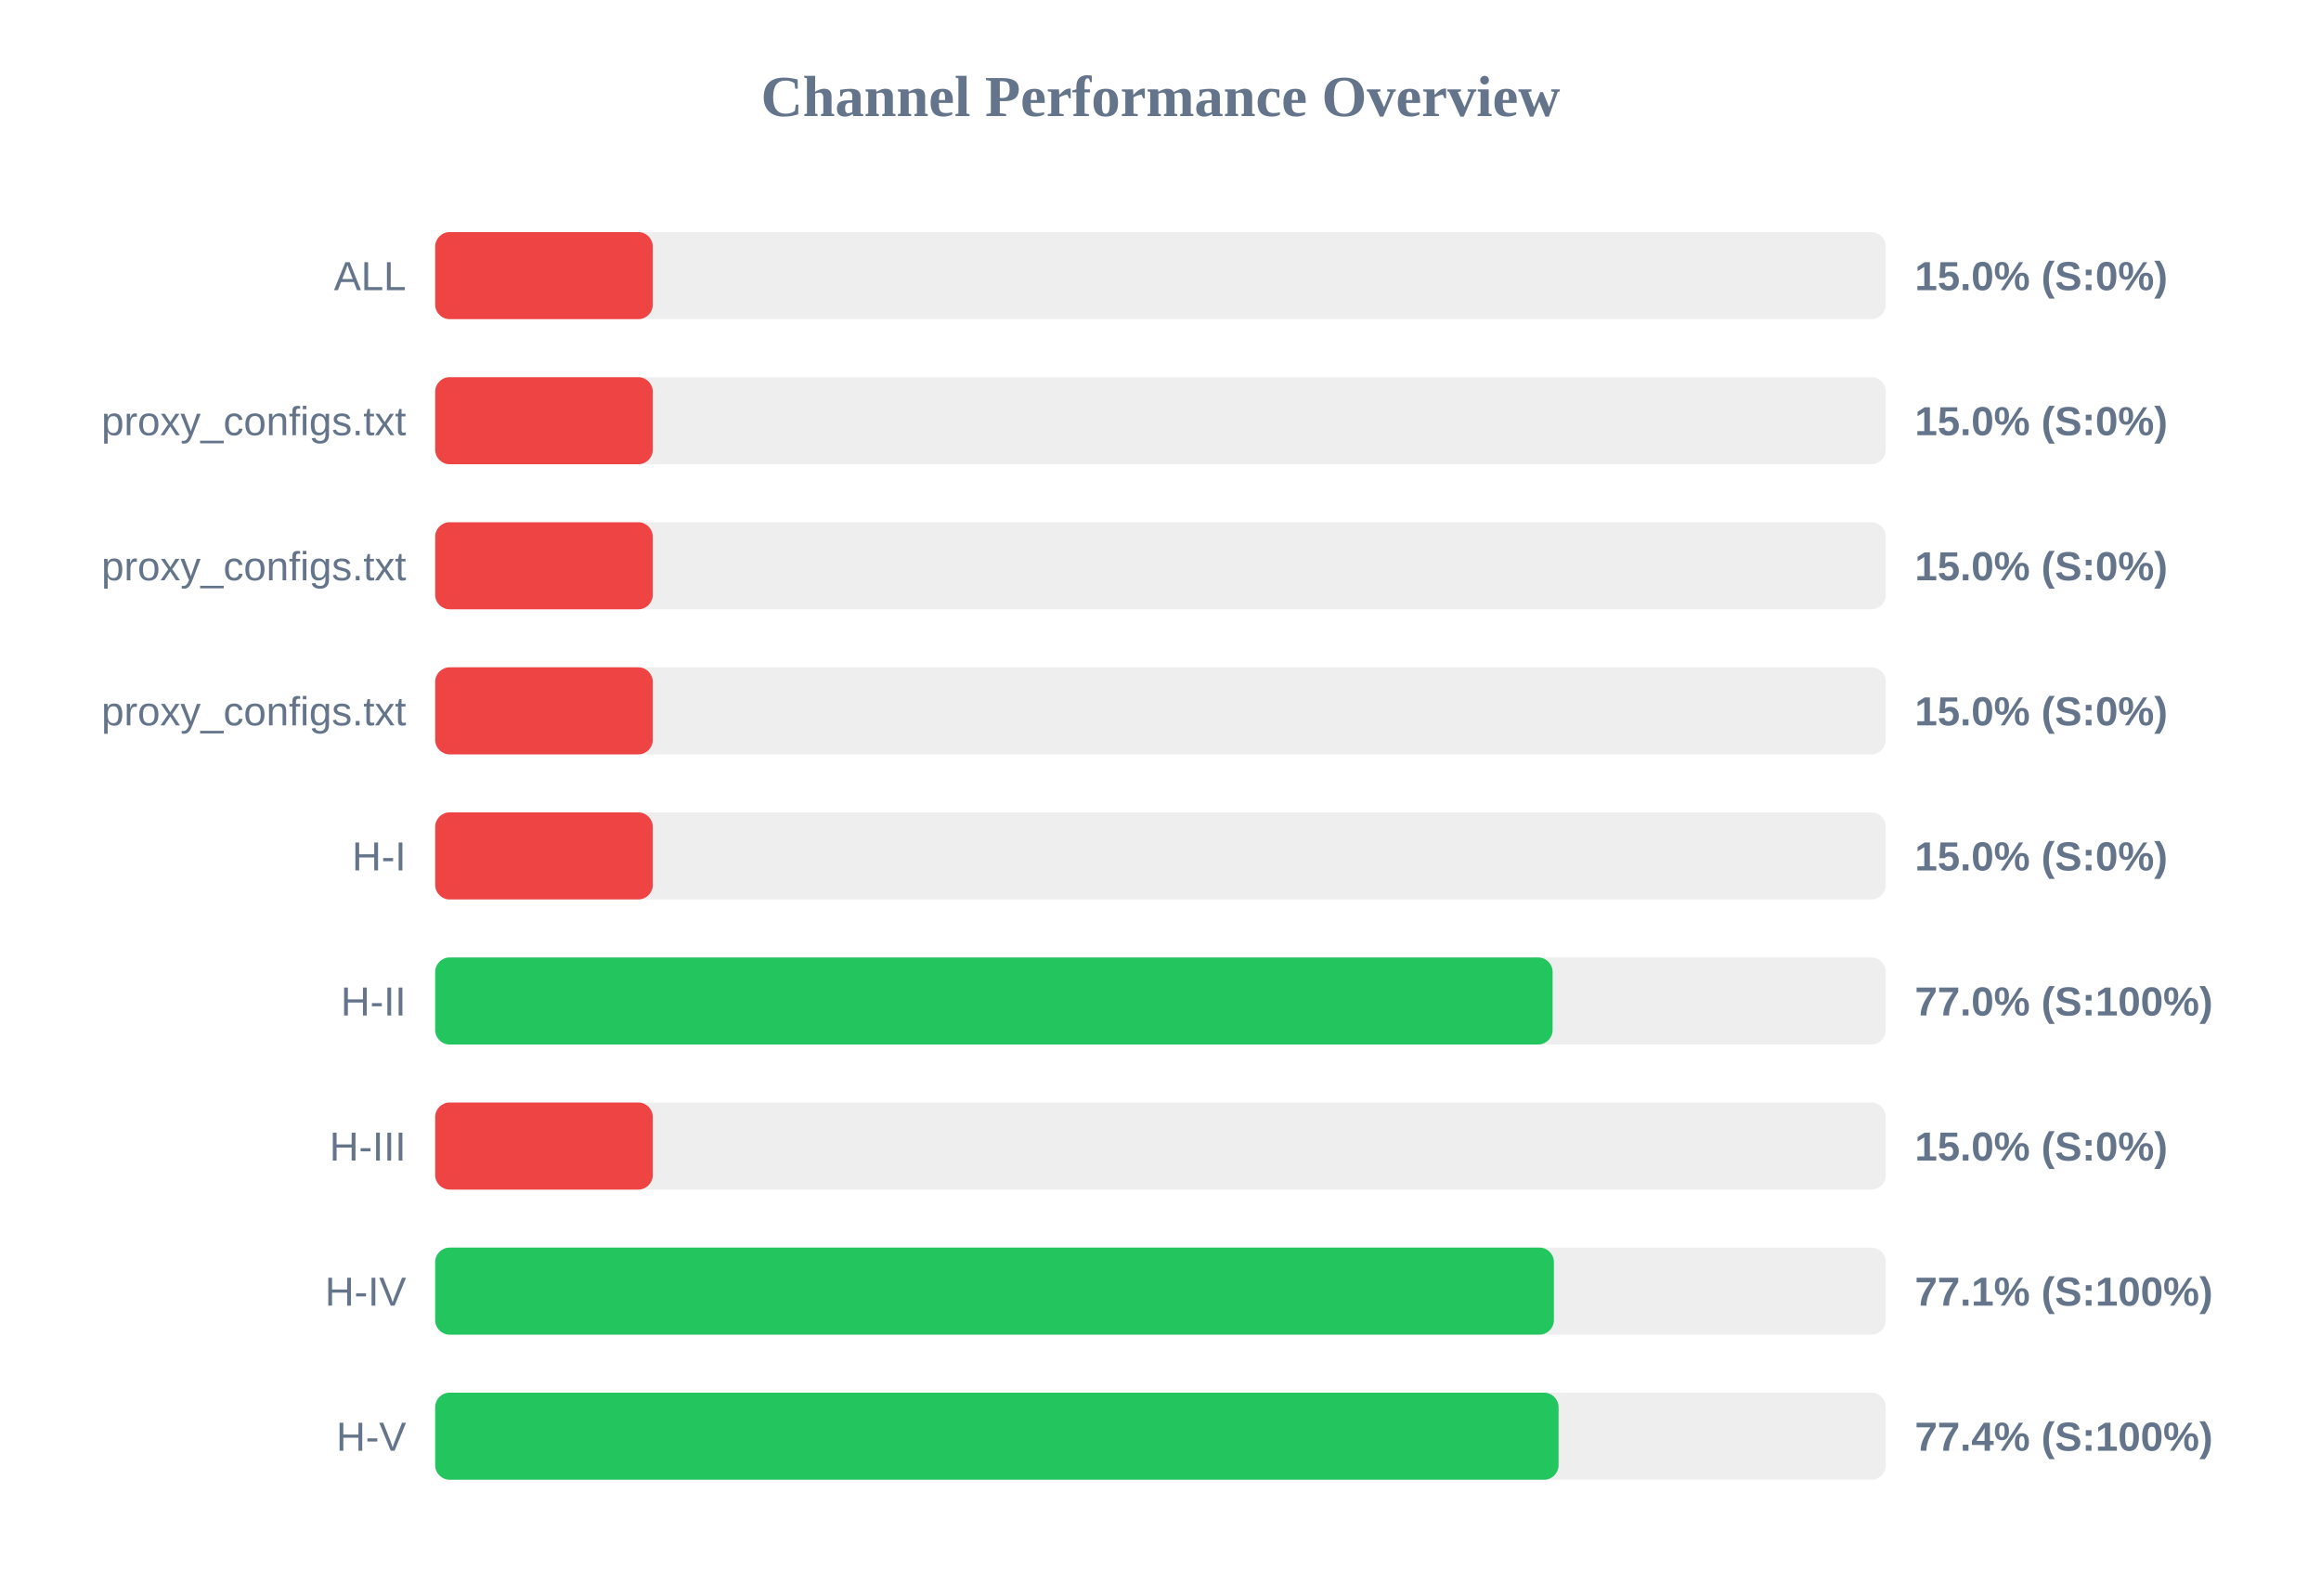
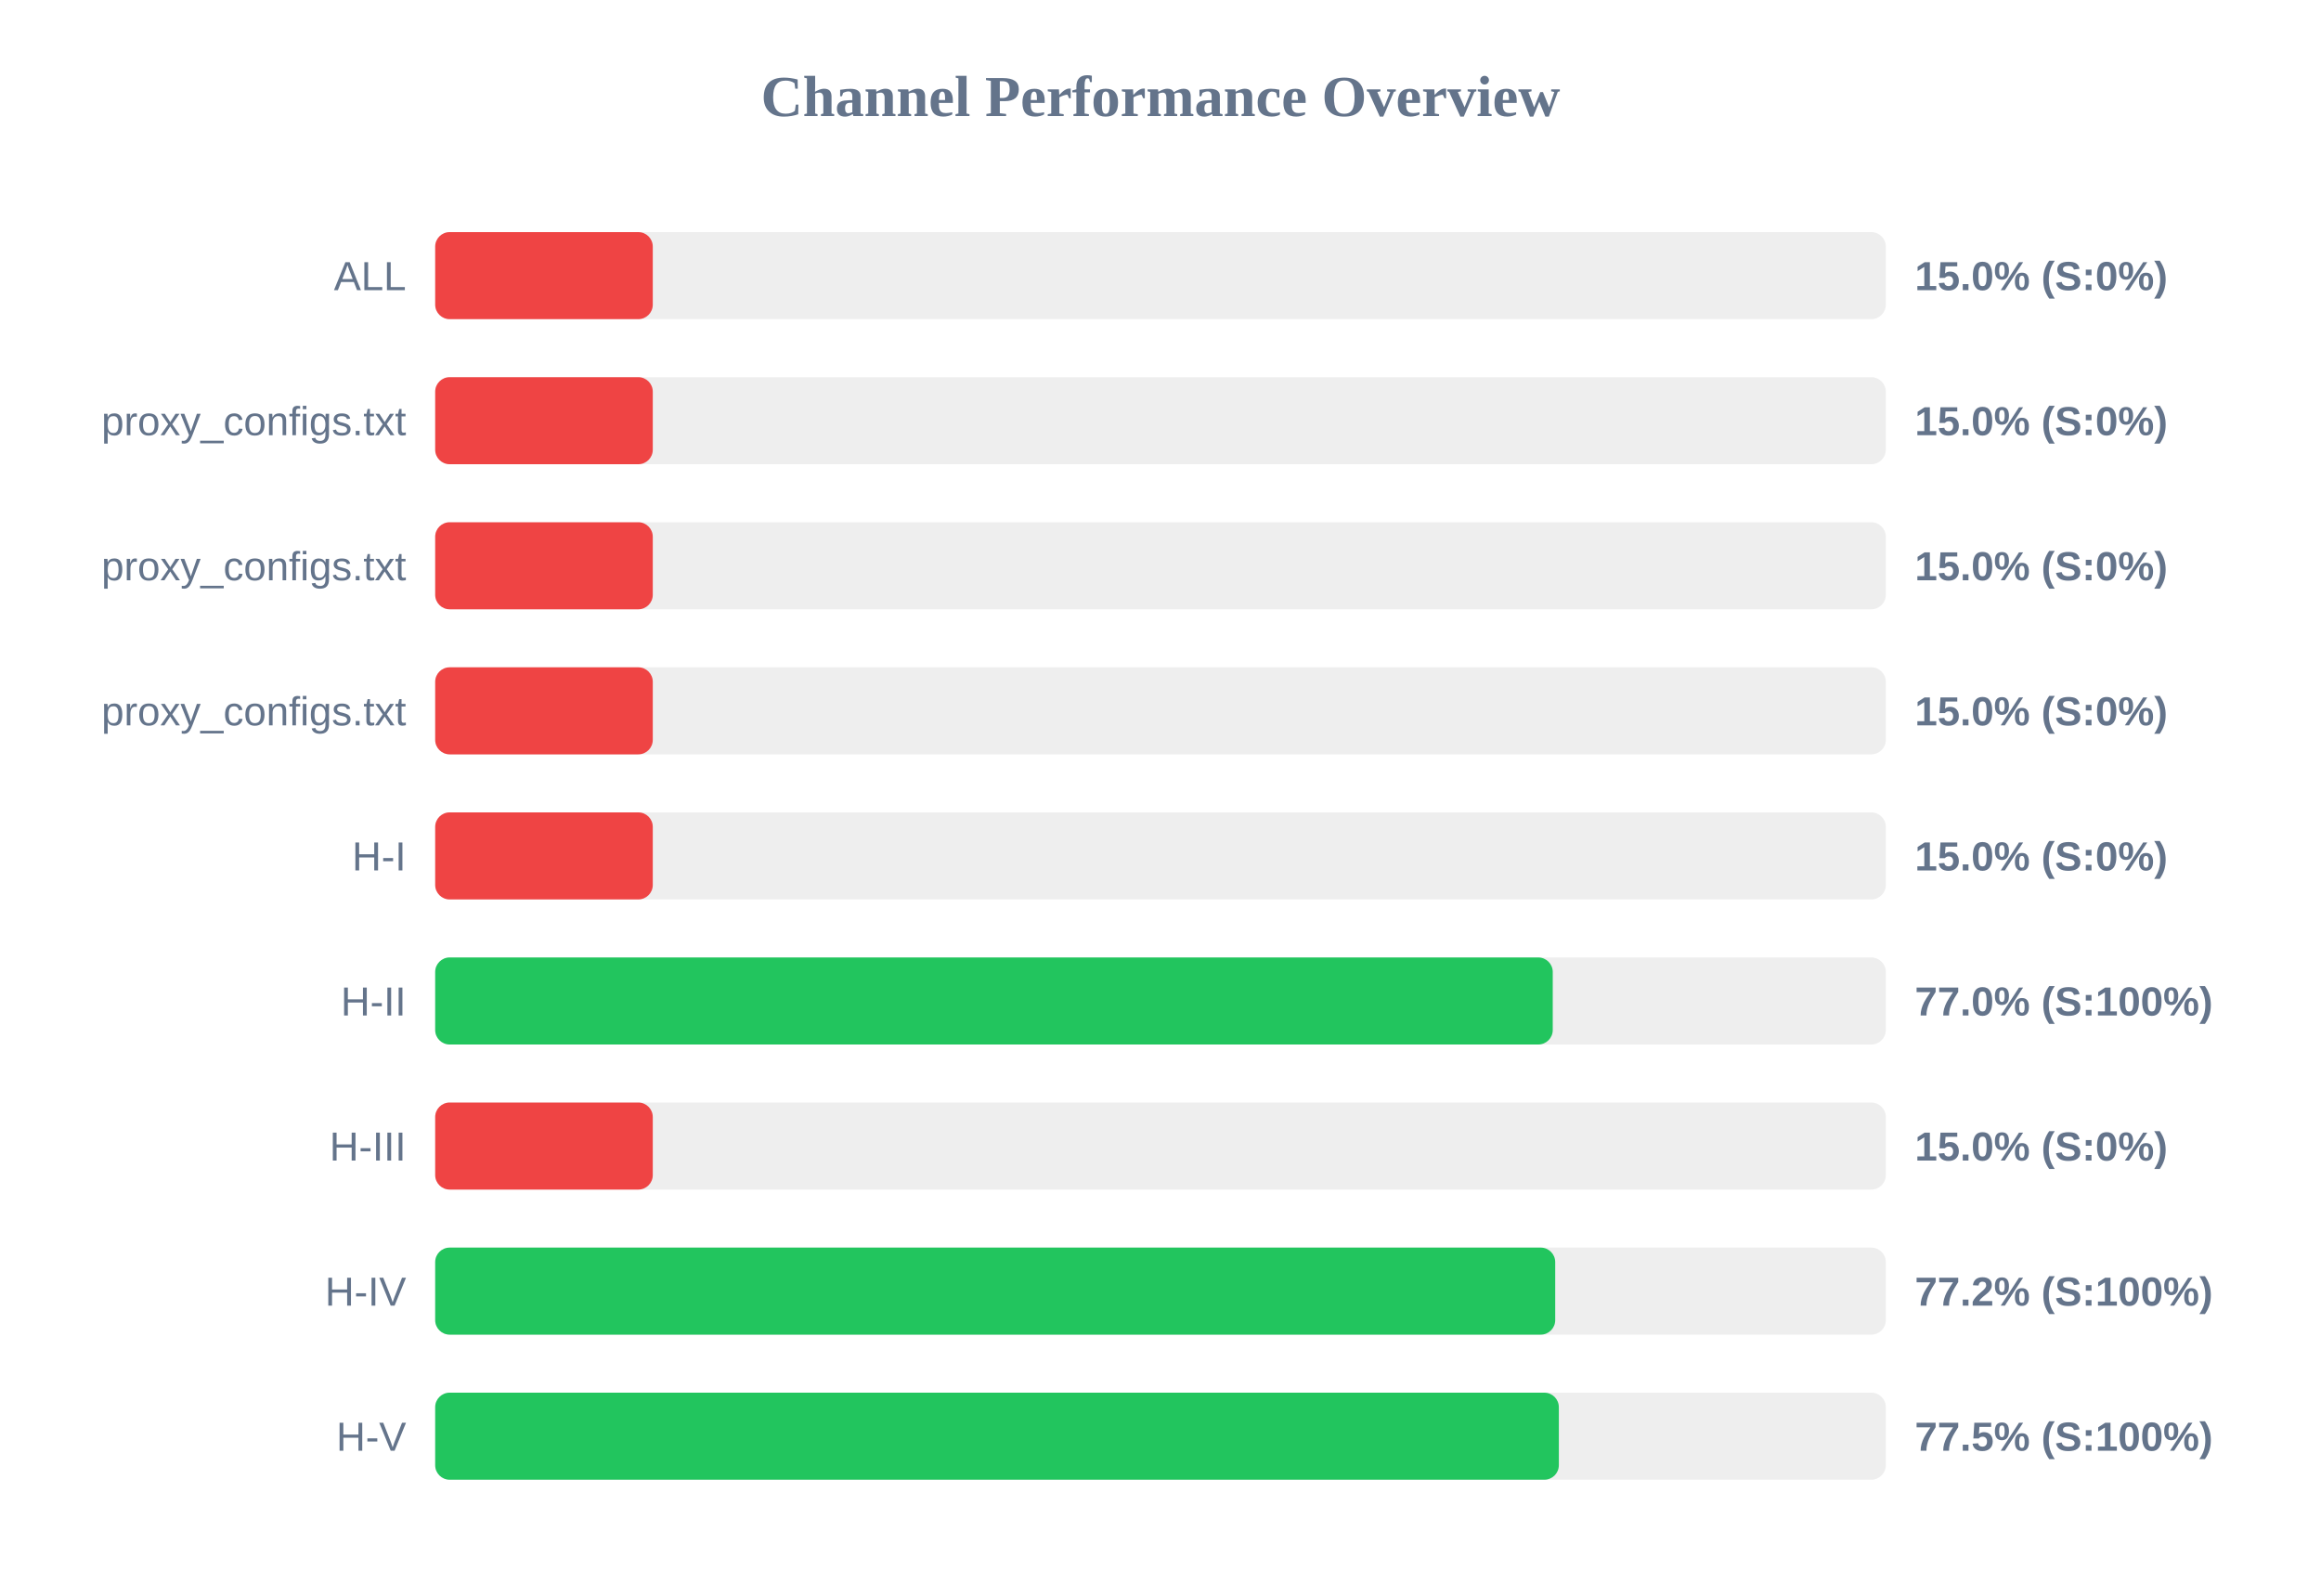
<svg xmlns="http://www.w3.org/2000/svg" width="800" height="550" version="1.1">
  <style>
        .row { font: 14px Arial; fill: #64748b; }
        .score { font: bold 14px Arial; fill: #64748b; }
    </style>
  <text x="400" y="40" text-anchor="middle" font-size="20px" font-weight="bold" fill="#64748b">Channel Performance Overview</text>
  <rect x="150" y="80" width="500" height="30" fill="#eee" rx="5" />
  <rect x="150" y="80" width="75.0" height="30" fill="#ef4444" rx="5" />
  <text x="140" y="100" text-anchor="end" class="row">ALL</text>
  <text x="660" y="100" text-anchor="start" class="score">15.0% (S:0%)</text>
  <rect x="150" y="130" width="500" height="30" fill="#eee" rx="5" />
  <rect x="150" y="130" width="75.0" height="30" fill="#ef4444" rx="5" />
  <text x="140" y="150" text-anchor="end" class="row">proxy_configs.txt</text>
  <text x="660" y="150" text-anchor="start" class="score">15.0% (S:0%)</text>
  <rect x="150" y="180" width="500" height="30" fill="#eee" rx="5" />
  <rect x="150" y="180" width="75.0" height="30" fill="#ef4444" rx="5" />
  <text x="140" y="200" text-anchor="end" class="row">proxy_configs.txt</text>
  <text x="660" y="200" text-anchor="start" class="score">15.0% (S:0%)</text>
  <rect x="150" y="230" width="500" height="30" fill="#eee" rx="5" />
  <rect x="150" y="230" width="75.0" height="30" fill="#ef4444" rx="5" />
  <text x="140" y="250" text-anchor="end" class="row">proxy_configs.txt</text>
  <text x="660" y="250" text-anchor="start" class="score">15.0% (S:0%)</text>
  <rect x="150" y="280" width="500" height="30" fill="#eee" rx="5" />
  <rect x="150" y="280" width="75.0" height="30" fill="#ef4444" rx="5" />
  <text x="140" y="300" text-anchor="end" class="row">H-I</text>
  <text x="660" y="300" text-anchor="start" class="score">15.0% (S:0%)</text>
  <rect x="150" y="330" width="500" height="30" fill="#eee" rx="5" />
-   <rect x="150" y="330" width="385.15" height="30" fill="#22c55e" rx="5" />
+   <rect x="150" y="330" width="385.2" height="30" fill="#22c55e" rx="5" />
  <text x="140" y="350" text-anchor="end" class="row">H-II</text>
  <text x="660" y="350" text-anchor="start" class="score">77.0% (S:100%)</text>
  <rect x="150" y="380" width="500" height="30" fill="#eee" rx="5" />
  <rect x="150" y="380" width="75.0" height="30" fill="#ef4444" rx="5" />
  <text x="140" y="400" text-anchor="end" class="row">H-III</text>
  <text x="660" y="400" text-anchor="start" class="score">15.0% (S:0%)</text>
  <rect x="150" y="430" width="500" height="30" fill="#eee" rx="5" />
-   <rect x="150" y="430" width="385.6" height="30" fill="#22c55e" rx="5" />
+   <rect x="150" y="430" width="386.05" height="30" fill="#22c55e" rx="5" />
  <text x="140" y="450" text-anchor="end" class="row">H-IV</text>
-   <text x="660" y="450" text-anchor="start" class="score">77.1% (S:100%)</text>
+   <text x="660" y="450" text-anchor="start" class="score">77.2% (S:100%)</text>
  <rect x="150" y="480" width="500" height="30" fill="#eee" rx="5" />
-   <rect x="150" y="480" width="387.2" height="30" fill="#22c55e" rx="5" />
+   <rect x="150" y="480" width="387.3" height="30" fill="#22c55e" rx="5" />
  <text x="140" y="500" text-anchor="end" class="row">H-V</text>
-   <text x="660" y="500" text-anchor="start" class="score">77.4% (S:100%)</text>
+   <text x="660" y="500" text-anchor="start" class="score">77.5% (S:100%)</text>
</svg>
